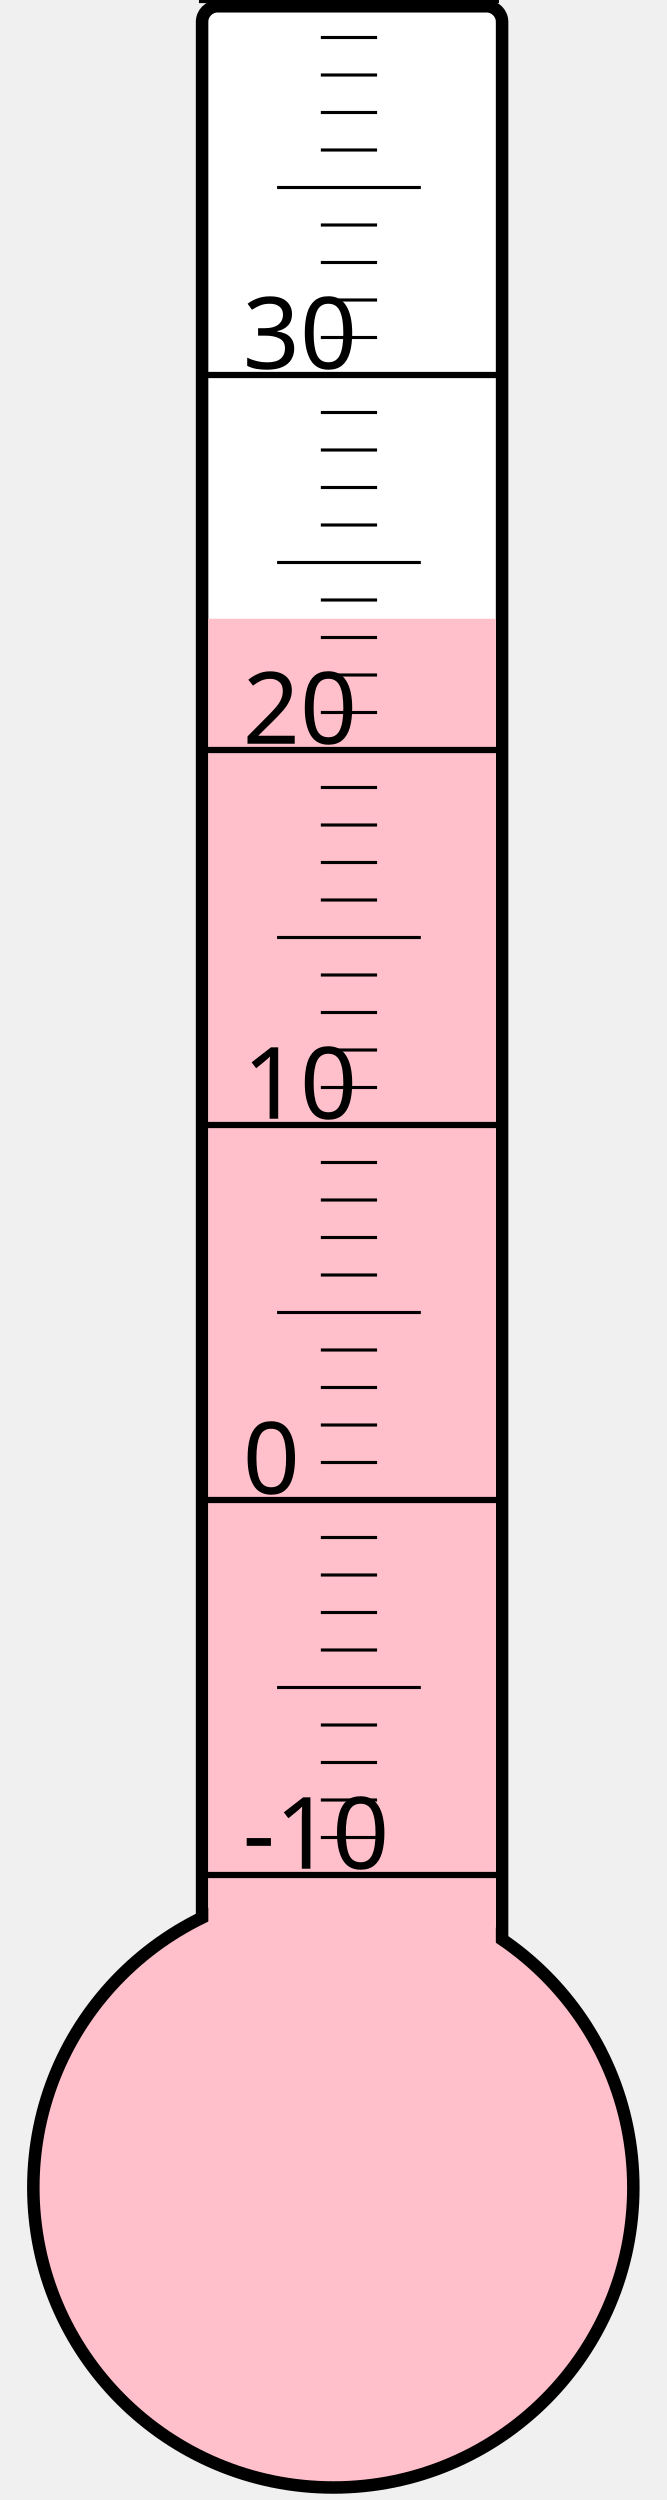
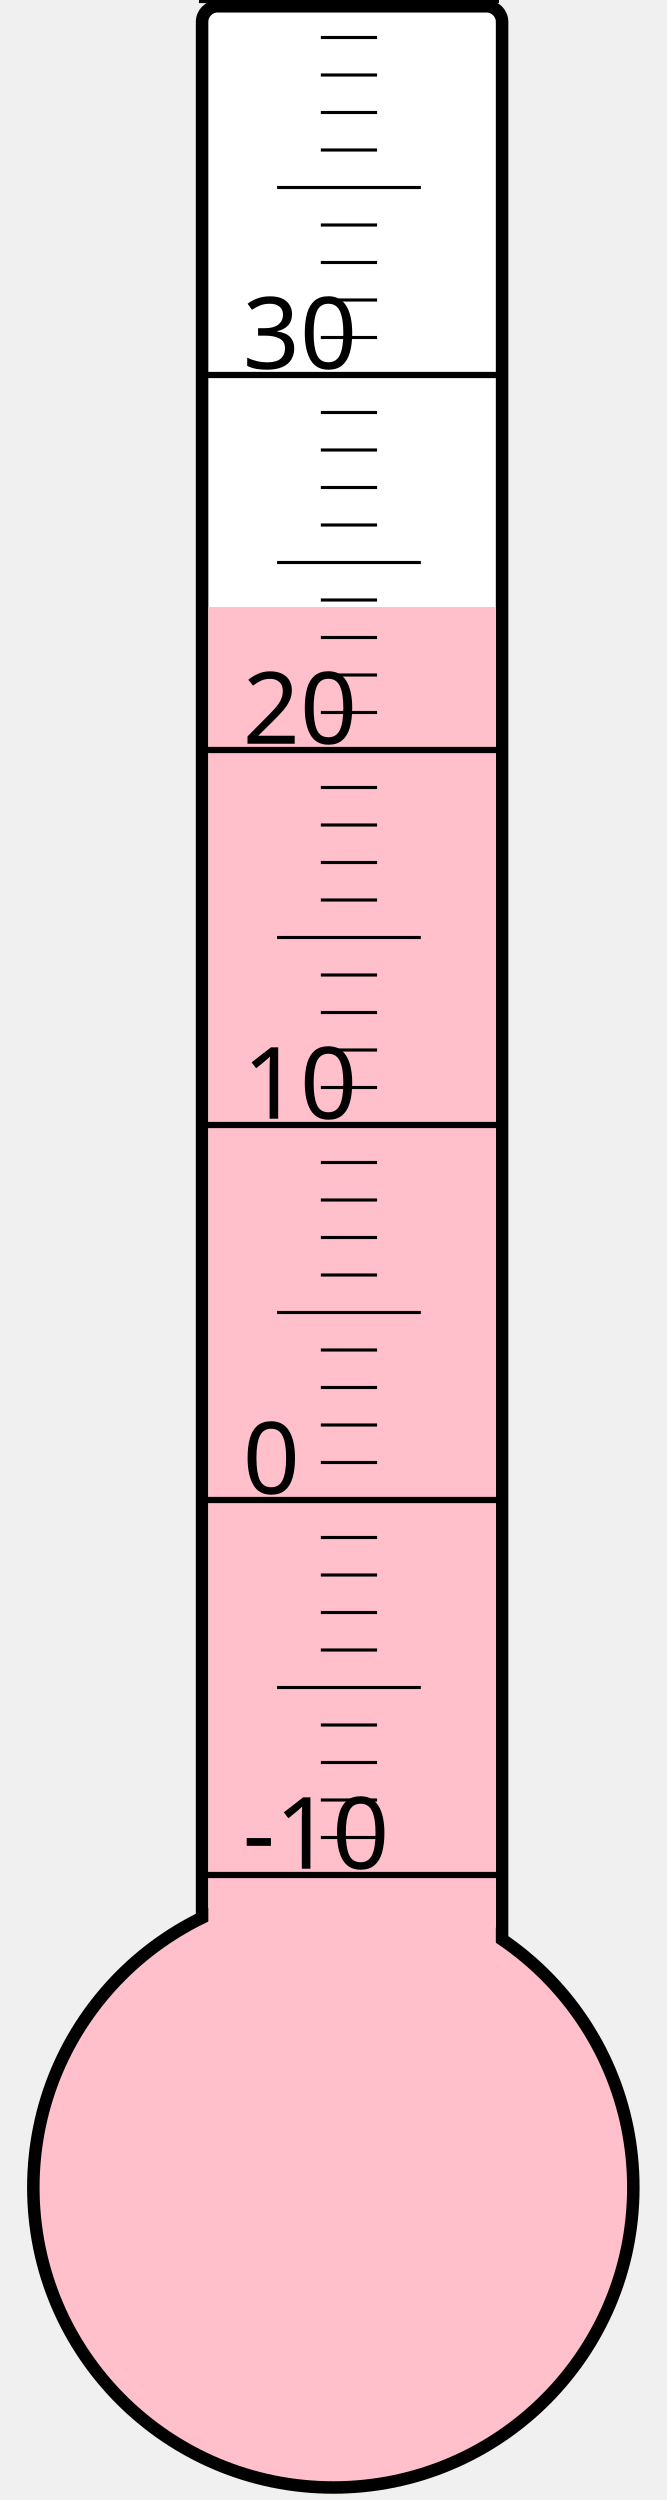
<svg xmlns="http://www.w3.org/2000/svg" width="40px" height="150px" viewBox="0 0 200 800">
  <rect width="200" height="800" x="0" y="0" style="fill: #ffffeb; fill-opacity: 0;" />
  <rect width="96" height="680" x="58" y="2" rx="5" ry="5" style="fill: white; fill-opacity: 1; stroke: black; stroke-width: 4;" />
  <circle cx="100" cy="700" r="96" style="fill: pink; stroke: black; stroke-width: 4;" />
-   <rect width="92" height="502.0" x="60" y="198.0" style="fill: pink; fill-opacity: 1; stroke-width: 0;" />
+   <rect width="92" height="505.75" x="60" y="194.25" style="fill: pink; fill-opacity: 1; stroke-width: 0;" />
  <text x="71" y="598" style="font-family: sans-serif; font-size: 24pt;">-10</text>
  <text x="71" y="478" style="font-family: sans-serif; font-size: 24pt;">0</text>
  <text x="71" y="358" style="font-family: sans-serif; font-size: 24pt;">10</text>
  <text x="71" y="238" style="font-family: sans-serif; font-size: 24pt;">20</text>
  <text x="71" y="118" style="font-family: sans-serif; font-size: 24pt;">30</text>
  <g style="stroke: black;">
    <line x1="57" y1="600" x2="153" y2="600" style="stroke-width: 2;" />
    <line x1="96" y1="588" x2="114" y2="588" style="stroke-width: 1;" />
    <line x1="96" y1="576" x2="114" y2="576" style="stroke-width: 1;" />
    <line x1="96" y1="564" x2="114" y2="564" style="stroke-width: 1;" />
    <line x1="96" y1="552" x2="114" y2="552" style="stroke-width: 1;" />
    <line x1="82" y1="540" x2="128" y2="540" style="stroke-width: 1;" />
    <line x1="96" y1="528" x2="114" y2="528" style="stroke-width: 1;" />
    <line x1="96" y1="516" x2="114" y2="516" style="stroke-width: 1;" />
    <line x1="96" y1="504" x2="114" y2="504" style="stroke-width: 1;" />
    <line x1="96" y1="492" x2="114" y2="492" style="stroke-width: 1;" />
    <line x1="57" y1="480" x2="153" y2="480" style="stroke-width: 2;" />
    <line x1="96" y1="468" x2="114" y2="468" style="stroke-width: 1;" />
    <line x1="96" y1="456" x2="114" y2="456" style="stroke-width: 1;" />
    <line x1="96" y1="444" x2="114" y2="444" style="stroke-width: 1;" />
    <line x1="96" y1="432" x2="114" y2="432" style="stroke-width: 1;" />
    <line x1="82" y1="420" x2="128" y2="420" style="stroke-width: 1;" />
    <line x1="96" y1="408" x2="114" y2="408" style="stroke-width: 1;" />
    <line x1="96" y1="396" x2="114" y2="396" style="stroke-width: 1;" />
    <line x1="96" y1="384" x2="114" y2="384" style="stroke-width: 1;" />
    <line x1="96" y1="372" x2="114" y2="372" style="stroke-width: 1;" />
    <line x1="57" y1="360" x2="153" y2="360" style="stroke-width: 2;" />
    <line x1="96" y1="348" x2="114" y2="348" style="stroke-width: 1;" />
    <line x1="96" y1="336" x2="114" y2="336" style="stroke-width: 1;" />
    <line x1="96" y1="324" x2="114" y2="324" style="stroke-width: 1;" />
    <line x1="96" y1="312" x2="114" y2="312" style="stroke-width: 1;" />
    <line x1="82" y1="300" x2="128" y2="300" style="stroke-width: 1;" />
    <line x1="96" y1="288" x2="114" y2="288" style="stroke-width: 1;" />
    <line x1="96" y1="276" x2="114" y2="276" style="stroke-width: 1;" />
    <line x1="96" y1="264" x2="114" y2="264" style="stroke-width: 1;" />
    <line x1="96" y1="252" x2="114" y2="252" style="stroke-width: 1;" />
    <line x1="57" y1="240" x2="153" y2="240" style="stroke-width: 2;" />
    <line x1="96" y1="228" x2="114" y2="228" style="stroke-width: 1;" />
    <line x1="96" y1="216" x2="114" y2="216" style="stroke-width: 1;" />
    <line x1="96" y1="204" x2="114" y2="204" style="stroke-width: 1;" />
    <line x1="96" y1="192" x2="114" y2="192" style="stroke-width: 1;" />
    <line x1="82" y1="180" x2="128" y2="180" style="stroke-width: 1;" />
    <line x1="96" y1="168" x2="114" y2="168" style="stroke-width: 1;" />
    <line x1="96" y1="156" x2="114" y2="156" style="stroke-width: 1;" />
    <line x1="96" y1="144" x2="114" y2="144" style="stroke-width: 1;" />
    <line x1="96" y1="132" x2="114" y2="132" style="stroke-width: 1;" />
    <line x1="57" y1="120" x2="153" y2="120" style="stroke-width: 2;" />
    <line x1="96" y1="108" x2="114" y2="108" style="stroke-width: 1;" />
    <line x1="96" y1="96" x2="114" y2="96" style="stroke-width: 1;" />
    <line x1="96" y1="84" x2="114" y2="84" style="stroke-width: 1;" />
    <line x1="96" y1="72" x2="114" y2="72" style="stroke-width: 1;" />
    <line x1="82" y1="60" x2="128" y2="60" style="stroke-width: 1;" />
    <line x1="96" y1="48" x2="114" y2="48" style="stroke-width: 1;" />
    <line x1="96" y1="36" x2="114" y2="36" style="stroke-width: 1;" />
    <line x1="96" y1="24" x2="114" y2="24" style="stroke-width: 1;" />
    <line x1="96" y1="12" x2="114" y2="12" style="stroke-width: 1;" />
    <line x1="57" y1="0" x2="153" y2="0" style="stroke-width: 2;" />
  </g>
</svg>
